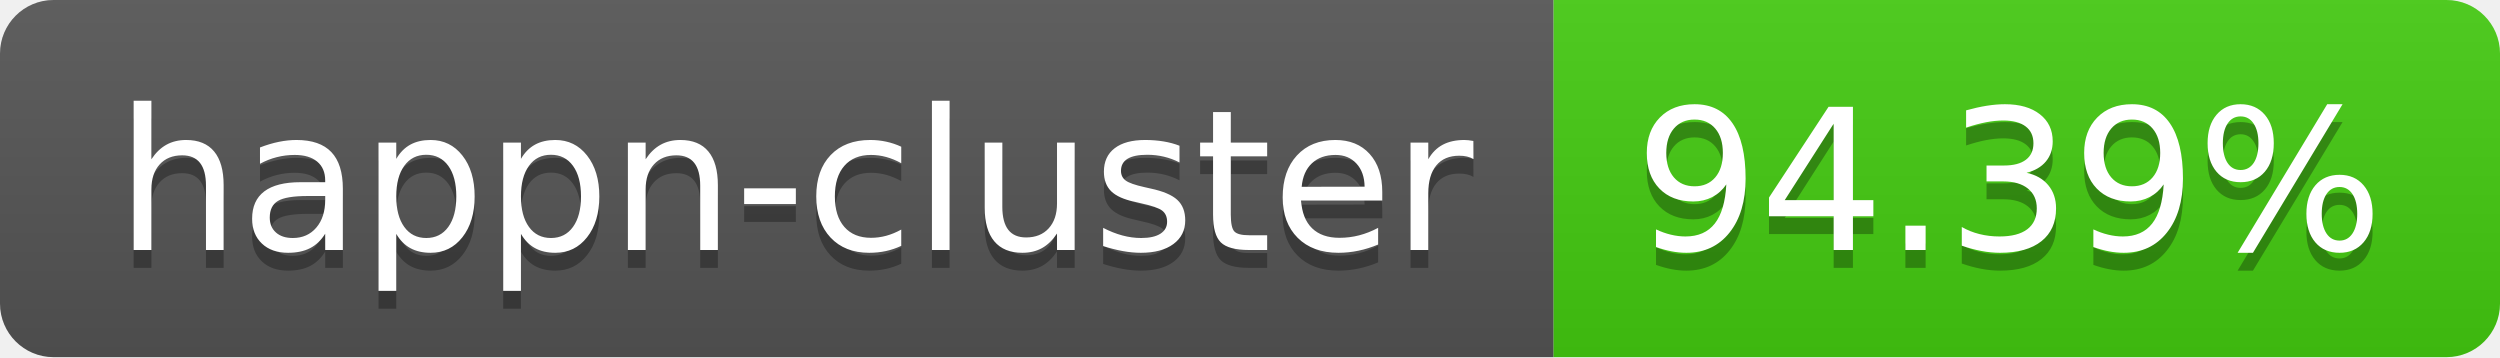
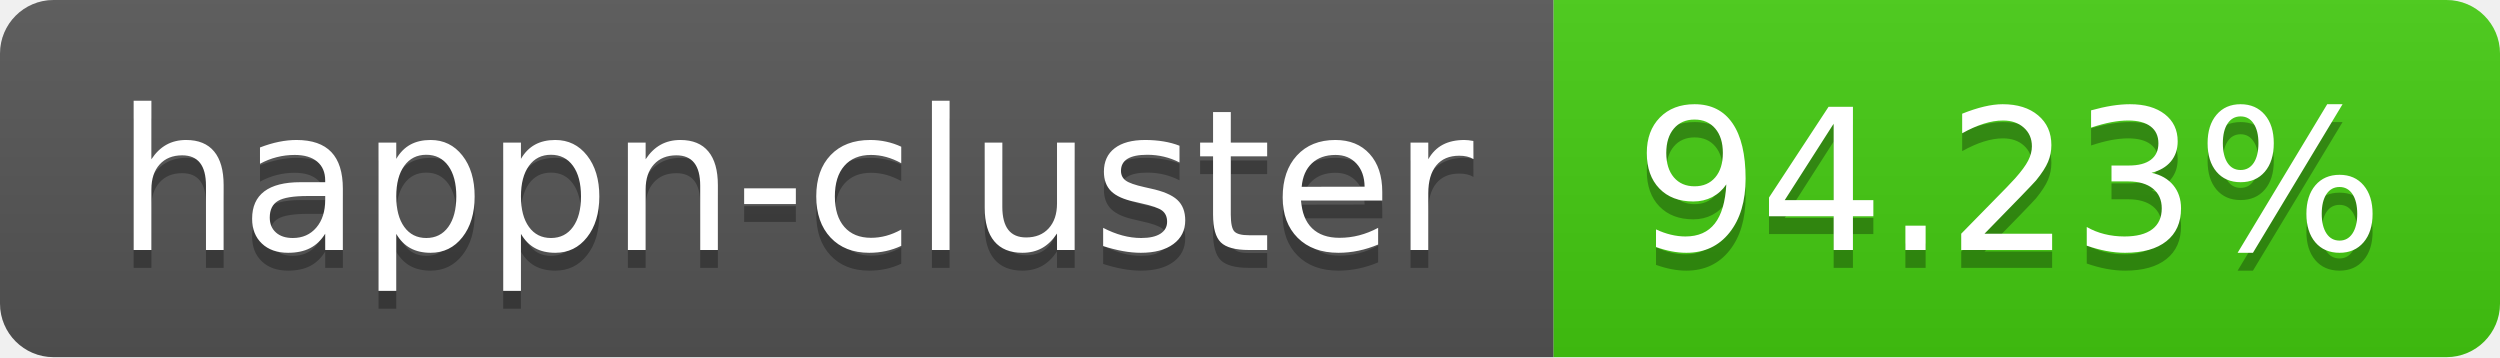
- <svg xmlns="http://www.w3.org/2000/svg" width="140" height="20" role="img" aria-label="happn-cluster: 94.39%">
+ <svg xmlns="http://www.w3.org/2000/svg" width="140" height="20" role="img" aria-label="happn-cluster: 94.23%">
  <linearGradient id="s" x2="0" y2="100%">
    <stop offset="0" stop-color="#bbb" stop-opacity=".1" />
    <stop offset="1" stop-opacity=".1" />
  </linearGradient>
  <clipPath id="r">
    <rect width="140" height="20" rx="3" fill="#fff" />
  </clipPath>
  <g clip-path="url(#r)">
    <rect width="87" height="20" fill="#555" />
    <rect x="87" width="53" height="20" fill="#4c1" />
    <rect width="140" height="20" fill="url(#s)" />
  </g>
  <g fill="#fff" text-anchor="middle" font-family="Verdana,Geneva,DejaVu Sans,sans-serif" text-rendering="geometricPrecision" font-size="110">
    <text aria-hidden="true" x="445" y="150" fill="#010101" fill-opacity=".3" transform="scale(.1)" textLength="770">happn-cluster</text>
    <text x="445" y="140" transform="scale(.1)" fill="#fff" textLength="770">happn-cluster</text>
-     <text aria-hidden="true" x="1125" y="150" fill="#010101" fill-opacity=".3" transform="scale(.1)" textLength="430">94.39%</text>
-     <text x="1125" y="140" transform="scale(.1)" fill="#fff" textLength="430">94.39%</text>
+     <text aria-hidden="true" x="1125" y="150" fill="#010101" fill-opacity=".3" transform="scale(.1)" textLength="430">94.23%</text>
+     <text x="1125" y="140" transform="scale(.1)" fill="#fff" textLength="430">94.23%</text>
  </g>
</svg>
